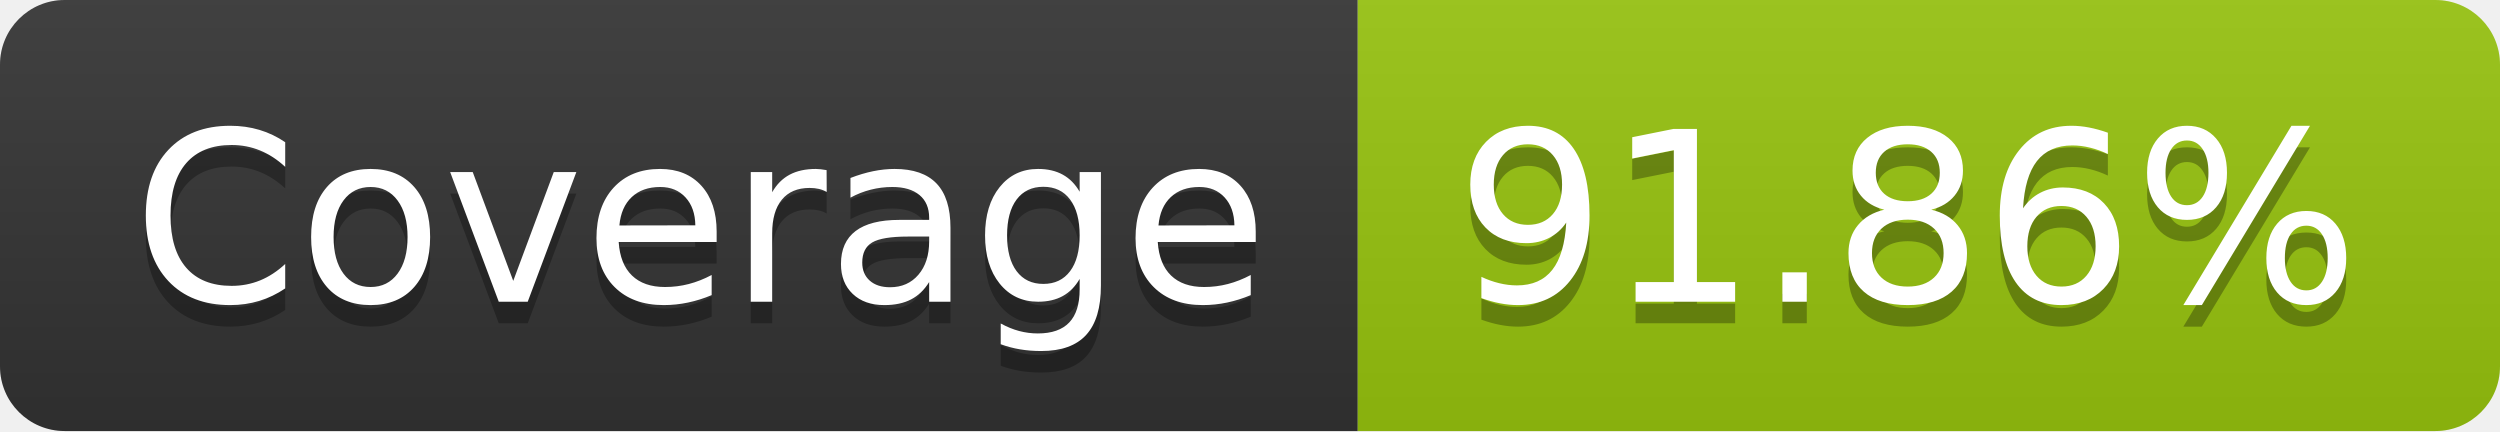
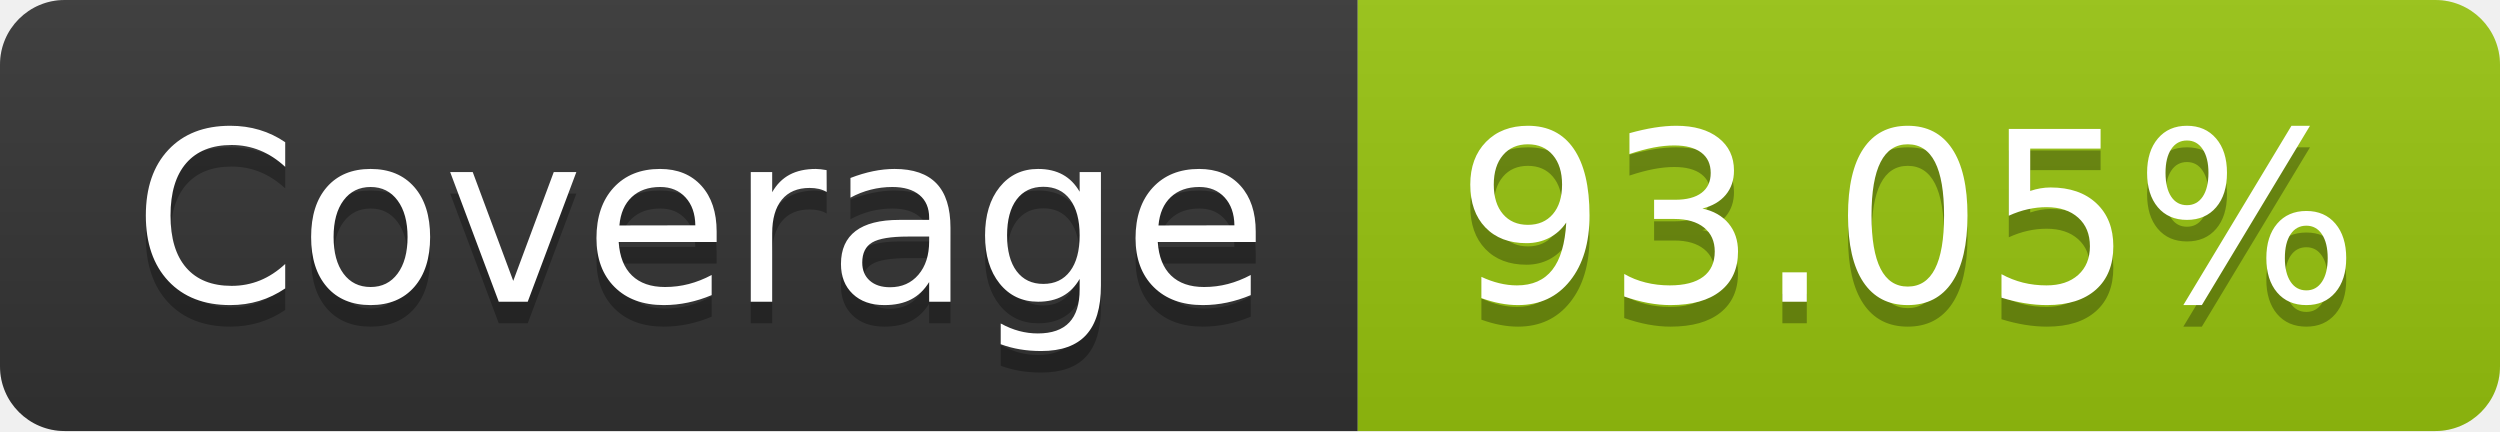
- <svg xmlns="http://www.w3.org/2000/svg" width="116" height="20" role="img" aria-label="Coverage: 91.86%">
+ <svg xmlns="http://www.w3.org/2000/svg" width="116" height="20" role="img" aria-label="Coverage: 93.05%">
  <linearGradient id="s" x2="0" y2="100%">
    <stop offset="0" stop-color="#bbb" stop-opacity=".1" />
    <stop offset="1" stop-opacity=".1" />
  </linearGradient>
  <clipPath id="r">
    <rect width="116" height="20" rx="3" fill="#fff" />
  </clipPath>
  <g clip-path="url(#r)">
    <rect width="63" height="20" fill="#333" />
    <rect x="63" width="53" height="20" fill="#97c40f" />
    <rect width="116" height="20" fill="url(#s)" />
  </g>
  <g fill="#fff" text-anchor="middle" font-family="Verdana,Geneva,DejaVu Sans,sans-serif" text-rendering="geometricPrecision" font-size="110">
    <text aria-hidden="true" x="325" y="150" fill="#010101" fill-opacity=".3" transform="scale(.1)" textLength="530">Coverage</text>
    <text x="325" y="140" transform="scale(.1)" fill="#fff" textLength="530">Coverage</text>
-     <text aria-hidden="true" x="885" y="150" fill="#010101" fill-opacity=".3" transform="scale(.1)" textLength="430">91.86%</text>
-     <text x="885" y="140" transform="scale(.1)" fill="#fff" textLength="430">91.86%</text>
+     <text aria-hidden="true" x="885" y="150" fill="#010101" fill-opacity=".3" transform="scale(.1)" textLength="430">93.05%</text>
+     <text x="885" y="140" transform="scale(.1)" fill="#fff" textLength="430">93.05%</text>
  </g>
</svg>
